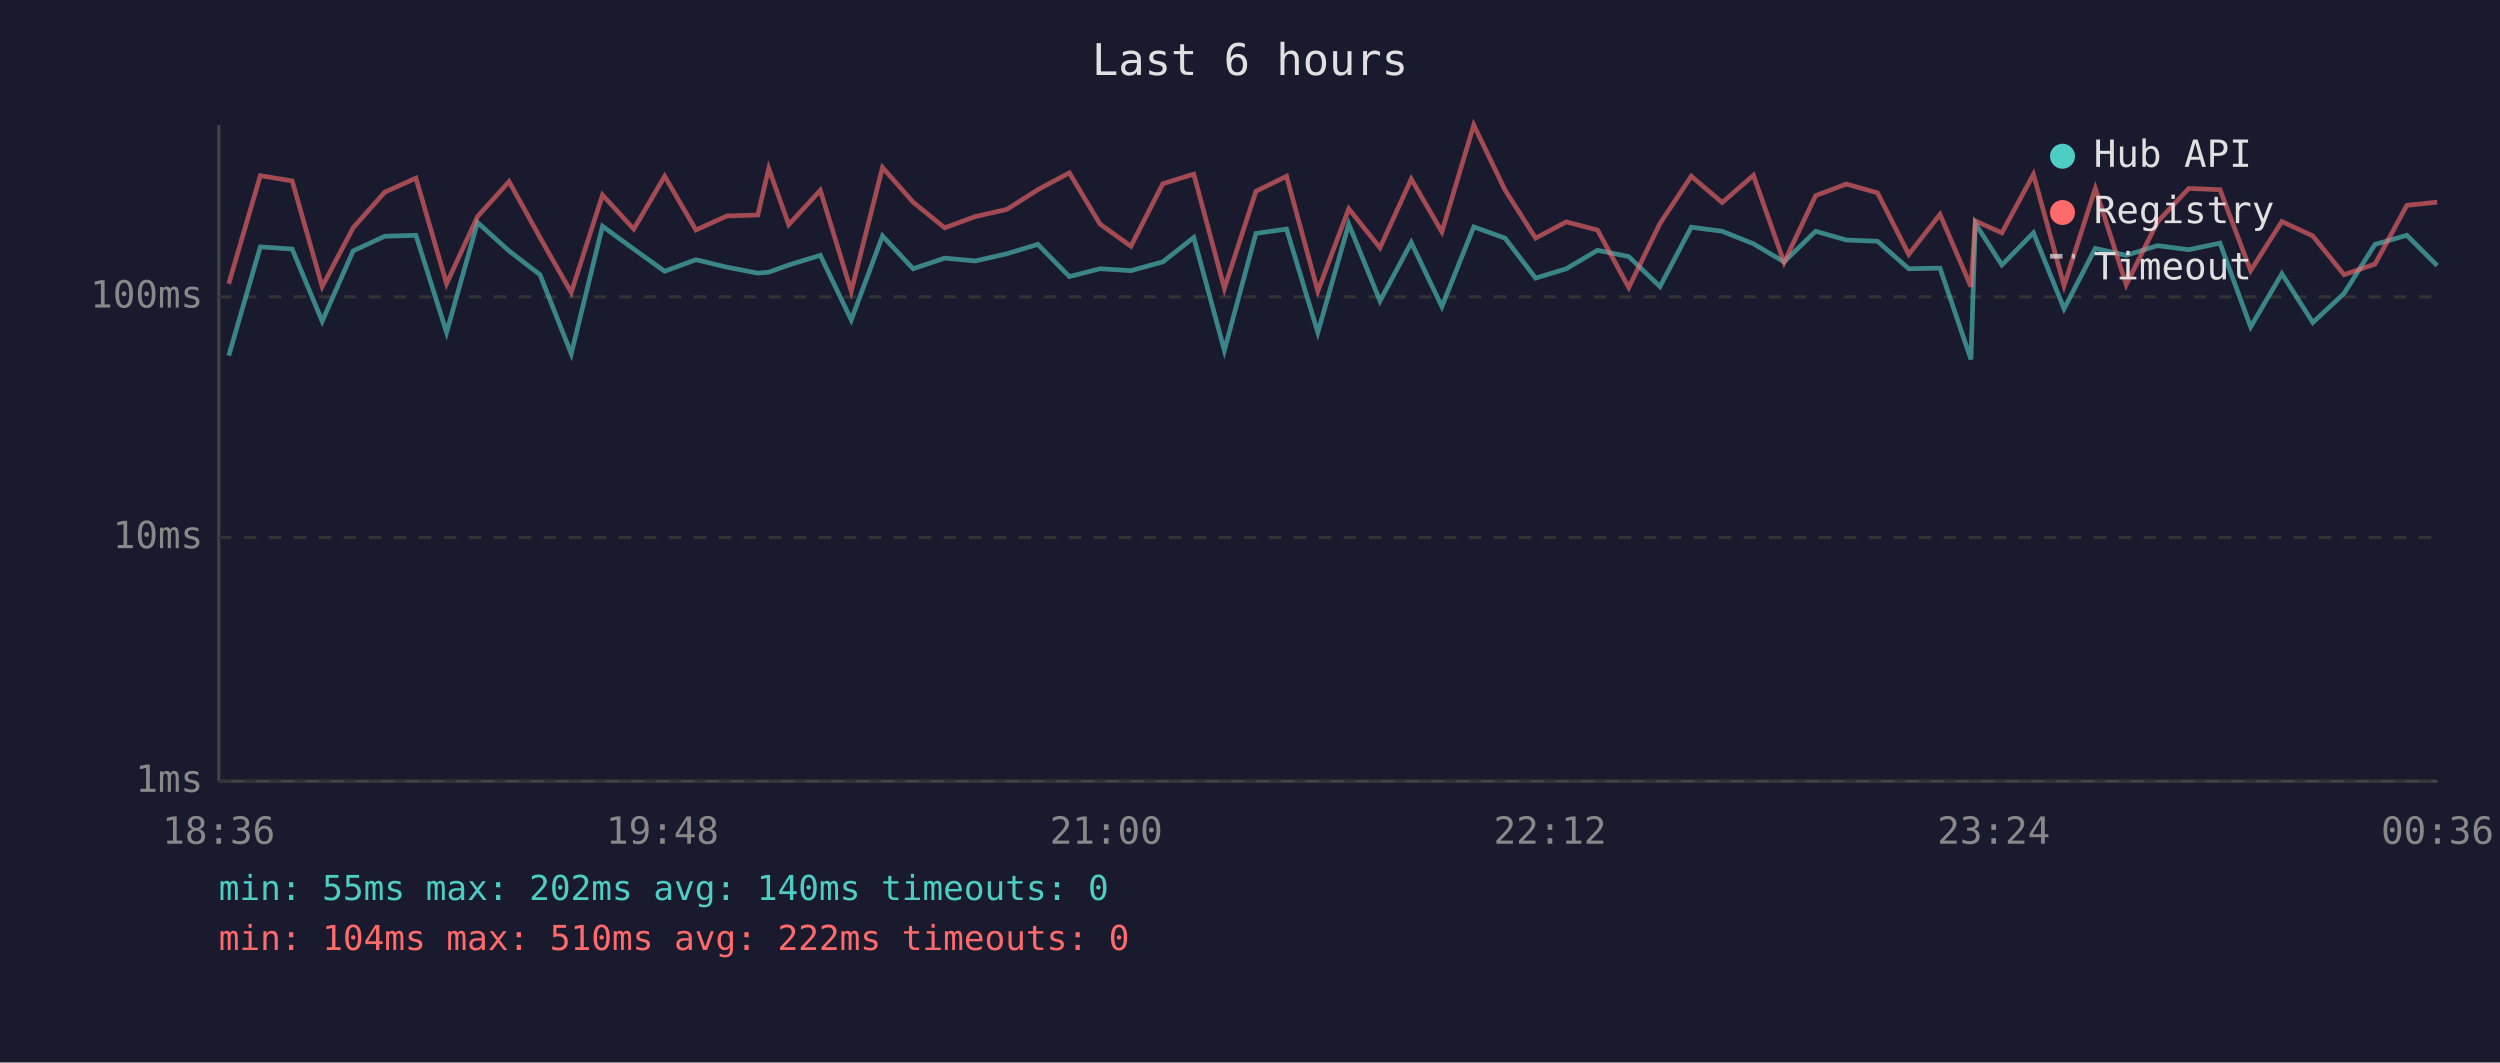
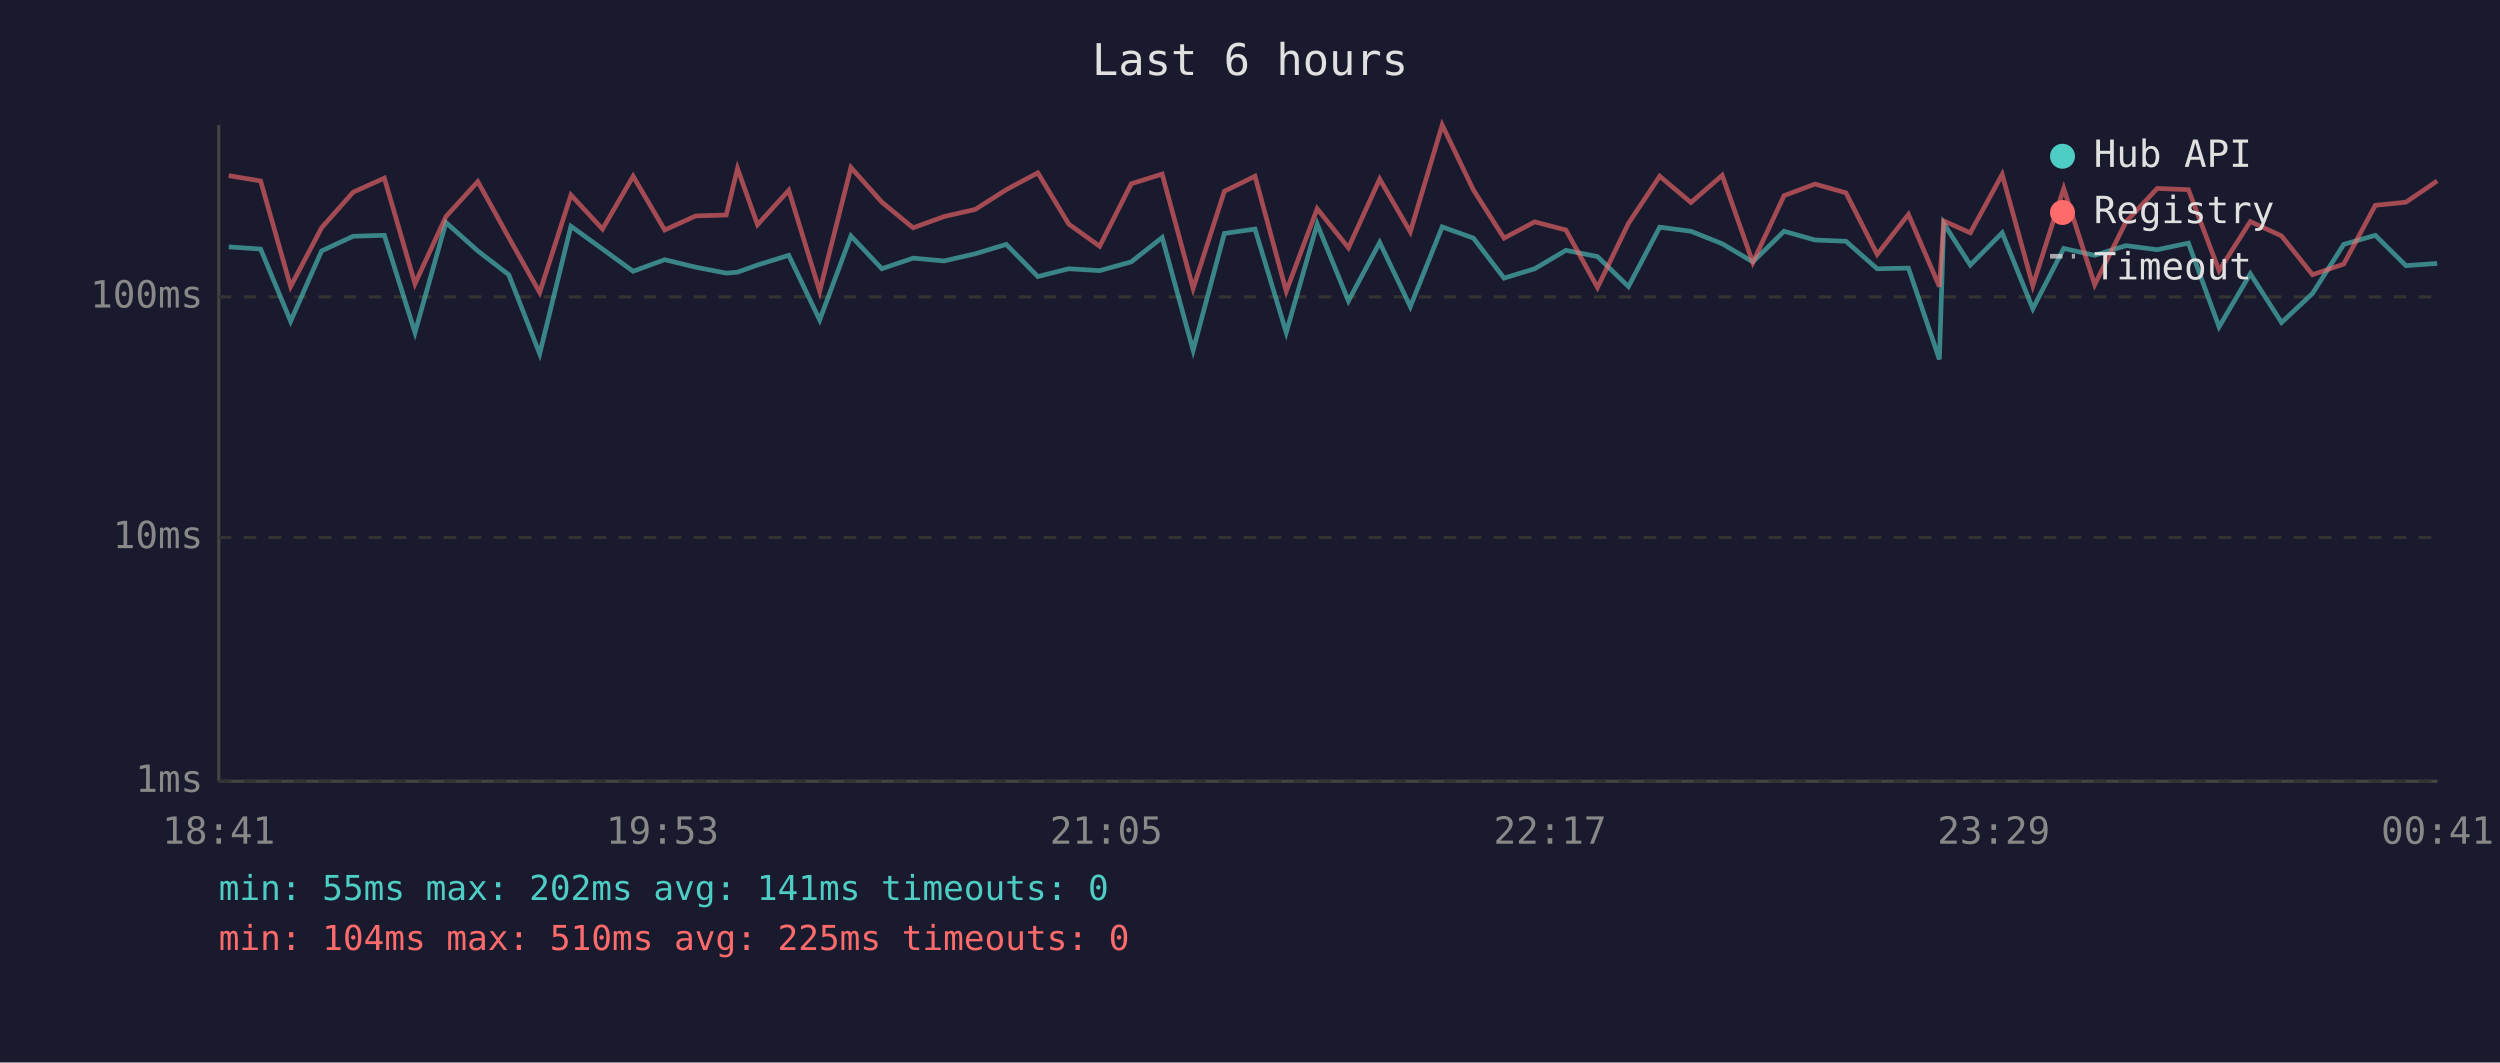
<svg xmlns="http://www.w3.org/2000/svg" viewBox="0 0 800 340" font-family="monospace" font-size="12">
  <rect width="800" height="340" fill="#1a1a2e" />
  <text x="400" y="24" fill="#e0e0e0" font-size="14" text-anchor="middle">Last 6 hours</text>
  <line x1="70" y1="40" x2="70" y2="250" stroke="#444" stroke-width="1" />
  <line x1="70" y1="250" x2="780" y2="250" stroke="#444" stroke-width="1" />
  <line x1="70" y1="250" x2="780" y2="250" stroke="#333" stroke-width="1" stroke-dasharray="4" />
  <text x="65" y="250" fill="#888" text-anchor="end" dominant-baseline="middle">1ms</text>
  <line x1="70" y1="172" x2="780" y2="172" stroke="#333" stroke-width="1" stroke-dasharray="4" />
  <text x="65" y="172" fill="#888" text-anchor="end" dominant-baseline="middle">10ms</text>
  <line x1="70" y1="95" x2="780" y2="95" stroke="#333" stroke-width="1" stroke-dasharray="4" />
  <text x="65" y="95" fill="#888" text-anchor="end" dominant-baseline="middle">100ms</text>
-   <text x="70" y="270" fill="#888" text-anchor="middle">18:36</text>
-   <text x="212" y="270" fill="#888" text-anchor="middle">19:48</text>
-   <text x="354" y="270" fill="#888" text-anchor="middle">21:00</text>
-   <text x="496" y="270" fill="#888" text-anchor="middle">22:12</text>
-   <text x="638" y="270" fill="#888" text-anchor="middle">23:24</text>
-   <text x="780" y="270" fill="#888" text-anchor="middle">00:36</text>
-   <polyline points="73.2,113.8 83.3,79.0 93.5,79.7 103.1,102.8 113.0,80.3 123.1,75.6 133.1,75.3 142.9,106.4 152.8,71.2 162.9,80.3 172.8,87.9 182.8,113.2 192.8,72.4 202.8,79.7 212.7,86.8 222.7,83.1 232.6,85.5 242.5,87.4 246.0,87.1 252.4,84.8 262.5,81.7 272.4,102.4 282.4,75.5 292.2,86.0 302.3,82.6 312.1,83.5 322.2,81.2 332.1,78.2 342.2,88.5 352.0,86.0 361.9,86.6 372.1,83.8 382.0,76.0 391.8,112.1 401.9,74.7 411.7,73.3 421.7,106.4 431.6,71.7 441.6,96.3 451.6,77.6 461.4,98.1 471.6,72.6 481.6,76.2 491.4,89.0 501.2,86.0 511.2,80.1 521.2,82.1 531.2,91.7 541.2,72.7 551.1,74.0 561.1,78.0 570.9,83.8 581.0,74.0 590.8,76.8 600.8,77.2 610.8,86.0 620.8,85.8 630.7,115.0 632.1,71.5 640.6,84.8 650.7,74.5 660.5,98.8 670.5,79.5 680.4,81.7 690.4,78.6 700.4,79.9 710.4,77.8 720.2,104.6 730.2,87.6 740.1,103.2 750.1,93.9 760.0,78.2 770.2,75.3 779.9,85.0" fill="none" stroke="#4ecdc4" stroke-width="1.5" opacity="0.6" />
-   <polyline points="73.2,90.8 83.3,56.2 93.5,57.9 103.1,91.7 113.0,72.9 123.1,61.5 133.1,57.0 142.9,90.8 152.8,69.3 162.9,58.1 172.8,76.0 182.8,93.6 192.8,62.4 202.8,73.3 212.7,56.4 222.7,73.6 232.6,69.1 242.5,68.8 246.0,53.9 252.4,71.9 262.5,60.9 272.4,93.2 282.4,53.6 292.2,64.7 302.3,72.9 312.1,69.3 322.2,67.0 332.1,60.7 342.2,55.3 352.0,71.7 361.9,78.8 372.1,58.8 382.0,55.7 391.8,92.3 401.9,61.2 411.7,56.4 421.7,93.2 431.6,66.8 441.6,79.3 451.6,57.3 461.4,74.2 471.6,40.0 481.6,60.8 491.4,76.2 501.2,71.0 511.2,73.6 521.2,92.0 531.2,71.5 541.2,56.4 551.1,64.8 561.1,56.1 570.9,84.0 581.0,62.6 590.8,58.9 600.8,61.7 610.8,81.4 620.8,68.6 630.7,91.7 632.1,70.7 640.6,74.5 650.7,55.8 660.5,91.4 670.5,60.3 680.4,91.1 690.4,71.0 700.4,60.3 710.4,60.7 720.2,86.6 730.2,70.9 740.1,75.5 750.1,87.9 760.0,84.5 770.2,65.7 779.9,64.7" fill="none" stroke="#ff6b6b" stroke-width="1.5" opacity="0.6" />
+   <text x="70" y="270" fill="#888" text-anchor="middle">18:41</text>
+   <text x="212" y="270" fill="#888" text-anchor="middle">19:53</text>
+   <text x="354" y="270" fill="#888" text-anchor="middle">21:05</text>
+   <text x="496" y="270" fill="#888" text-anchor="middle">22:17</text>
+   <text x="638" y="270" fill="#888" text-anchor="middle">23:29</text>
+   <text x="780" y="270" fill="#888" text-anchor="middle">00:41</text>
+   <polyline points="73.2,79.0 83.4,79.7 93.0,102.8 102.9,80.3 113.0,75.6 123.0,75.3 132.8,106.4 142.7,71.2 152.9,80.3 162.8,87.9 172.7,113.2 182.7,72.4 192.8,79.7 202.6,86.8 212.7,83.1 222.6,85.5 232.4,87.4 236.0,87.1 242.4,84.8 252.4,81.7 262.3,102.4 272.3,75.5 282.2,86.0 292.2,82.6 302.1,83.5 312.1,81.2 322.0,78.2 332.1,88.5 342.0,86.0 351.9,86.6 362.0,83.8 371.9,76.0 381.8,112.1 391.8,74.7 401.6,73.3 411.6,106.4 421.5,71.7 431.5,96.3 441.5,77.6 451.3,98.1 461.5,72.6 471.5,76.2 481.3,89.0 491.1,86.0 501.1,80.1 511.2,82.1 521.1,91.7 531.1,72.7 541.1,74.0 551.1,78.0 560.9,83.8 570.9,74.0 580.8,76.8 590.7,77.2 600.7,86.0 610.7,85.8 620.6,115.0 622.0,71.5 630.5,84.8 640.7,74.5 650.5,98.8 660.4,79.5 670.3,81.7 680.3,78.6 690.3,79.9 700.3,77.8 710.1,104.6 720.1,87.6 730.1,103.2 740.0,93.9 750.0,78.2 760.1,75.3 769.9,85.0 779.9,84.3" fill="none" stroke="#4ecdc4" stroke-width="1.5" opacity="0.6" />
+   <polyline points="73.2,56.2 83.4,57.9 93.0,91.7 102.9,72.9 113.0,61.5 123.0,57.0 132.8,90.8 142.7,69.3 152.9,58.1 162.8,76.0 172.7,93.6 182.7,62.4 192.8,73.3 202.6,56.4 212.7,73.6 222.6,69.1 232.4,68.8 236.0,53.9 242.4,71.9 252.4,60.9 262.3,93.2 272.3,53.6 282.2,64.7 292.2,72.9 302.1,69.3 312.1,67.0 322.0,60.7 332.1,55.3 342.0,71.7 351.9,78.8 362.0,58.8 371.9,55.7 381.8,92.3 391.8,61.2 401.6,56.4 411.6,93.2 421.5,66.8 431.5,79.3 441.5,57.3 451.3,74.2 461.5,40.0 471.5,60.8 481.3,76.2 491.1,71.0 501.1,73.6 511.2,92.0 521.1,71.5 531.1,56.4 541.1,64.8 551.1,56.1 560.9,84.0 570.9,62.6 580.8,58.9 590.7,61.7 600.7,81.4 610.7,68.6 620.6,91.7 622.0,70.7 630.5,74.5 640.7,55.8 650.5,91.4 660.4,60.3 670.3,91.1 680.3,71.0 690.3,60.3 700.3,60.7 710.1,86.6 720.1,70.9 730.1,75.5 740.0,87.9 750.0,84.5 760.1,65.7 769.9,64.7 779.9,57.9" fill="none" stroke="#ff6b6b" stroke-width="1.5" opacity="0.6" />
  <circle cx="660" cy="50" r="4" fill="#4ecdc4" />
  <text x="670" y="50" fill="#e0e0e0" dominant-baseline="middle">Hub API</text>
  <circle cx="660" cy="68" r="4" fill="#ff6b6b" />
  <text x="670" y="68" fill="#e0e0e0" dominant-baseline="middle">Registry</text>
  <line x1="656" y1="82" x2="664" y2="82" stroke="#e0e0e0" stroke-width="1.5" stroke-dasharray="4,3" opacity="0.7" />
  <text x="670" y="86" fill="#e0e0e0" dominant-baseline="middle">Timeout</text>
-   <text x="70" y="288" fill="#4ecdc4" font-size="11">min: 55ms  max: 202ms  avg: 140ms  timeouts: 0</text>
-   <text x="70" y="304" fill="#ff6b6b" font-size="11">min: 104ms  max: 510ms  avg: 222ms  timeouts: 0</text>
+   <text x="70" y="288" fill="#4ecdc4" font-size="11">min: 55ms  max: 202ms  avg: 141ms  timeouts: 0</text>
+   <text x="70" y="304" fill="#ff6b6b" font-size="11">min: 104ms  max: 510ms  avg: 225ms  timeouts: 0</text>
</svg>
